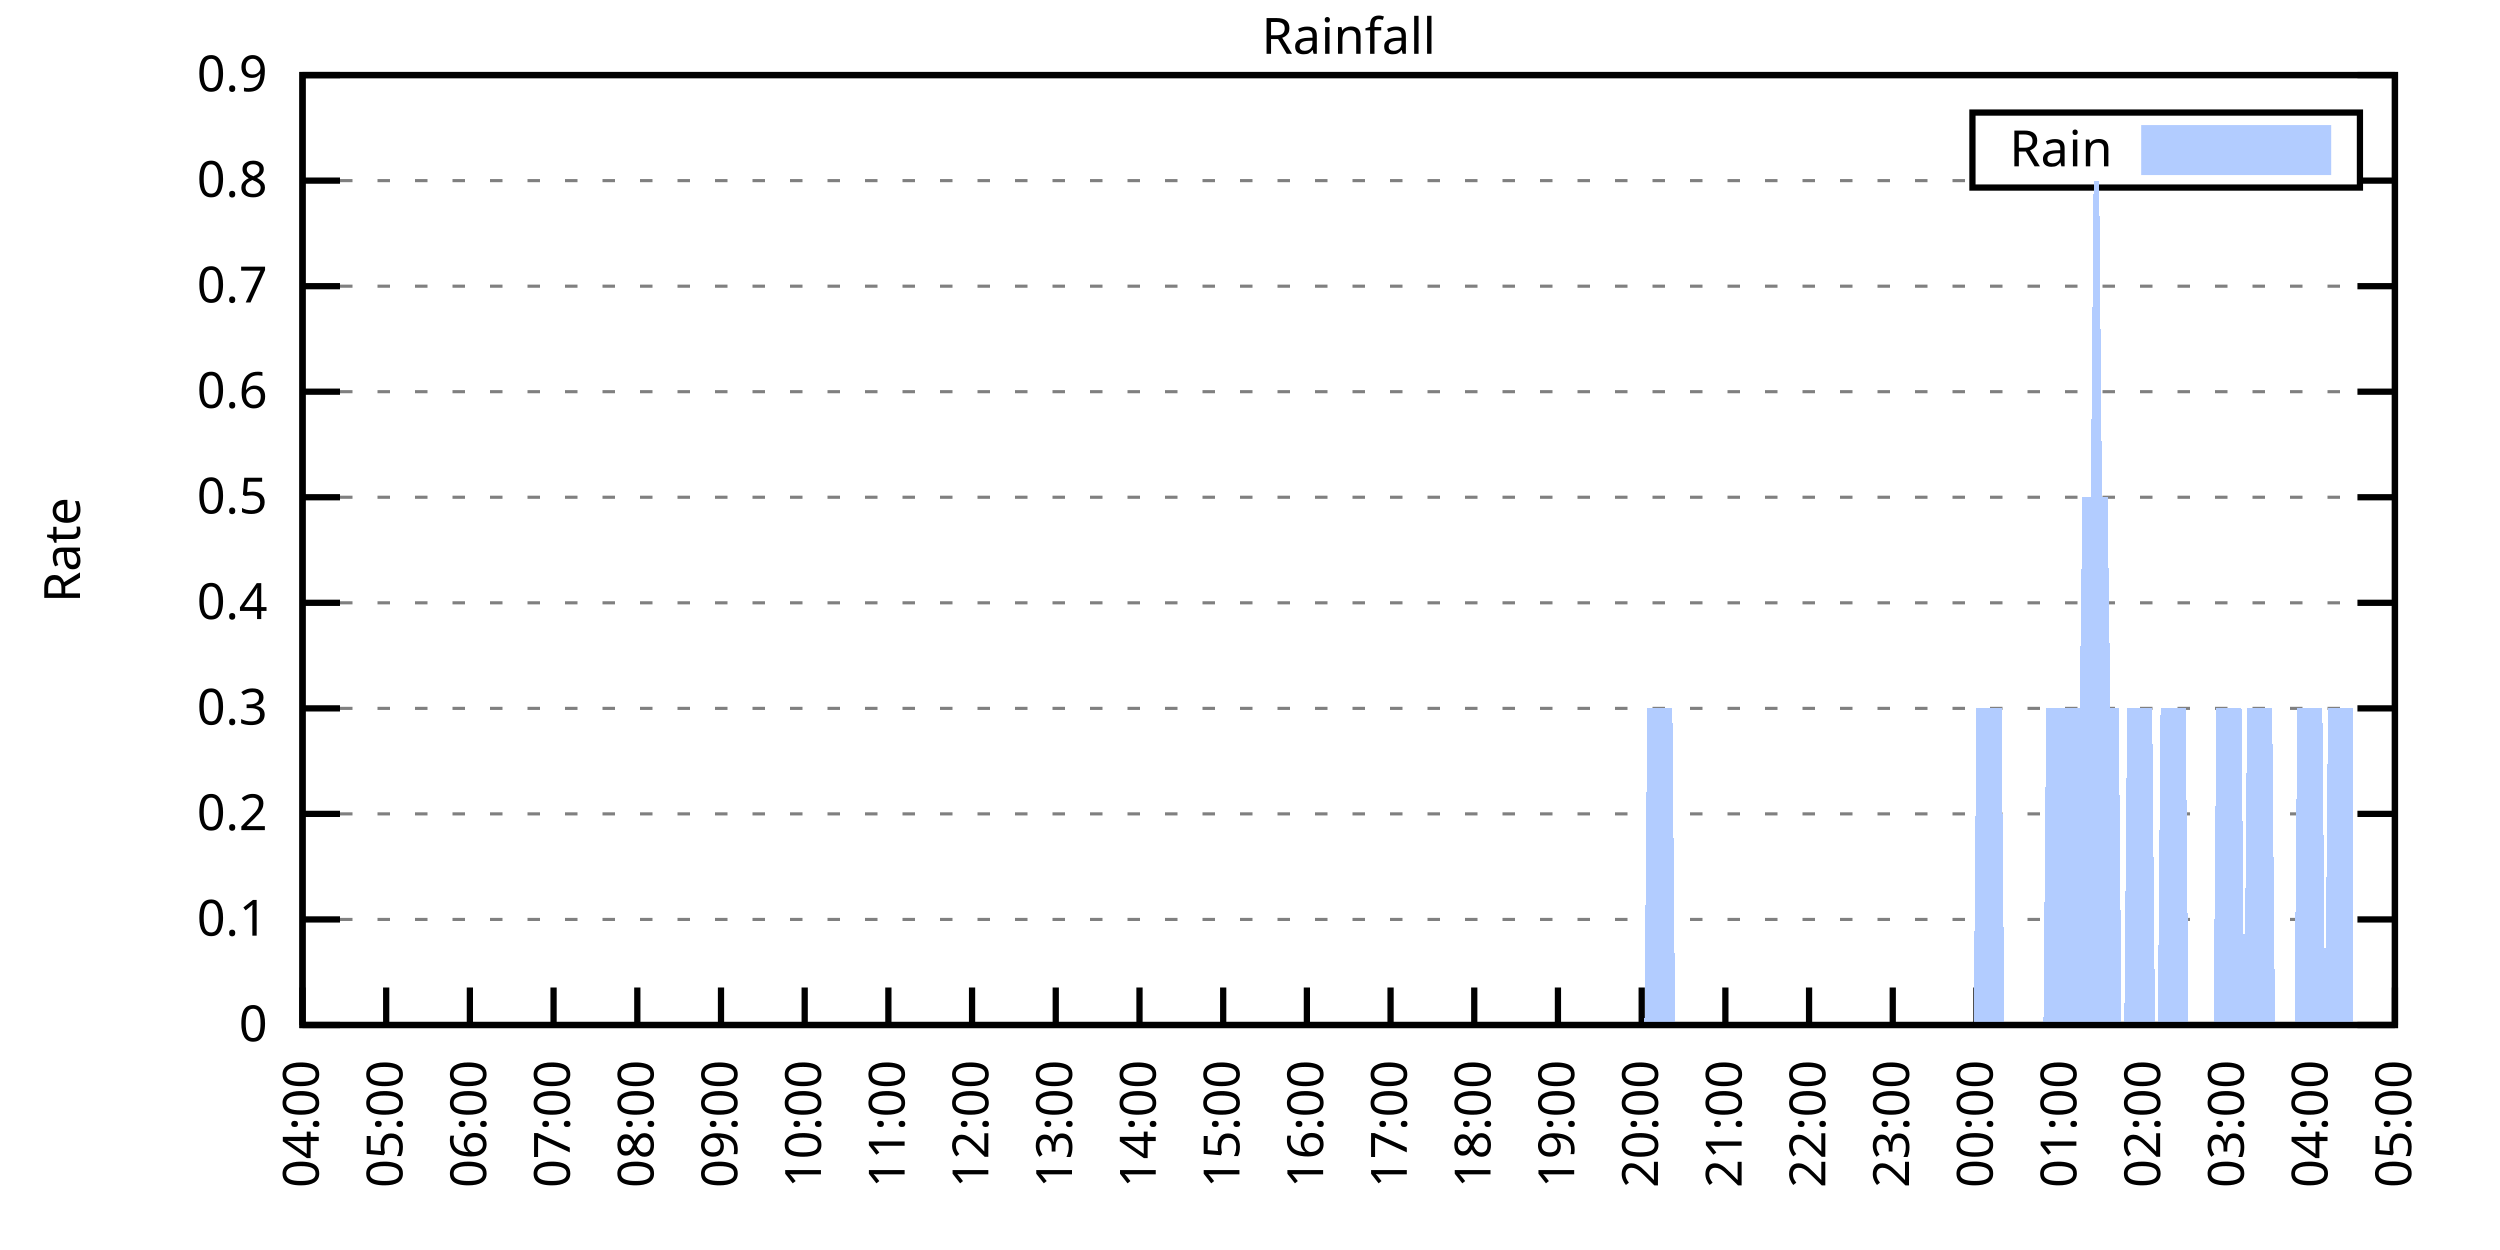
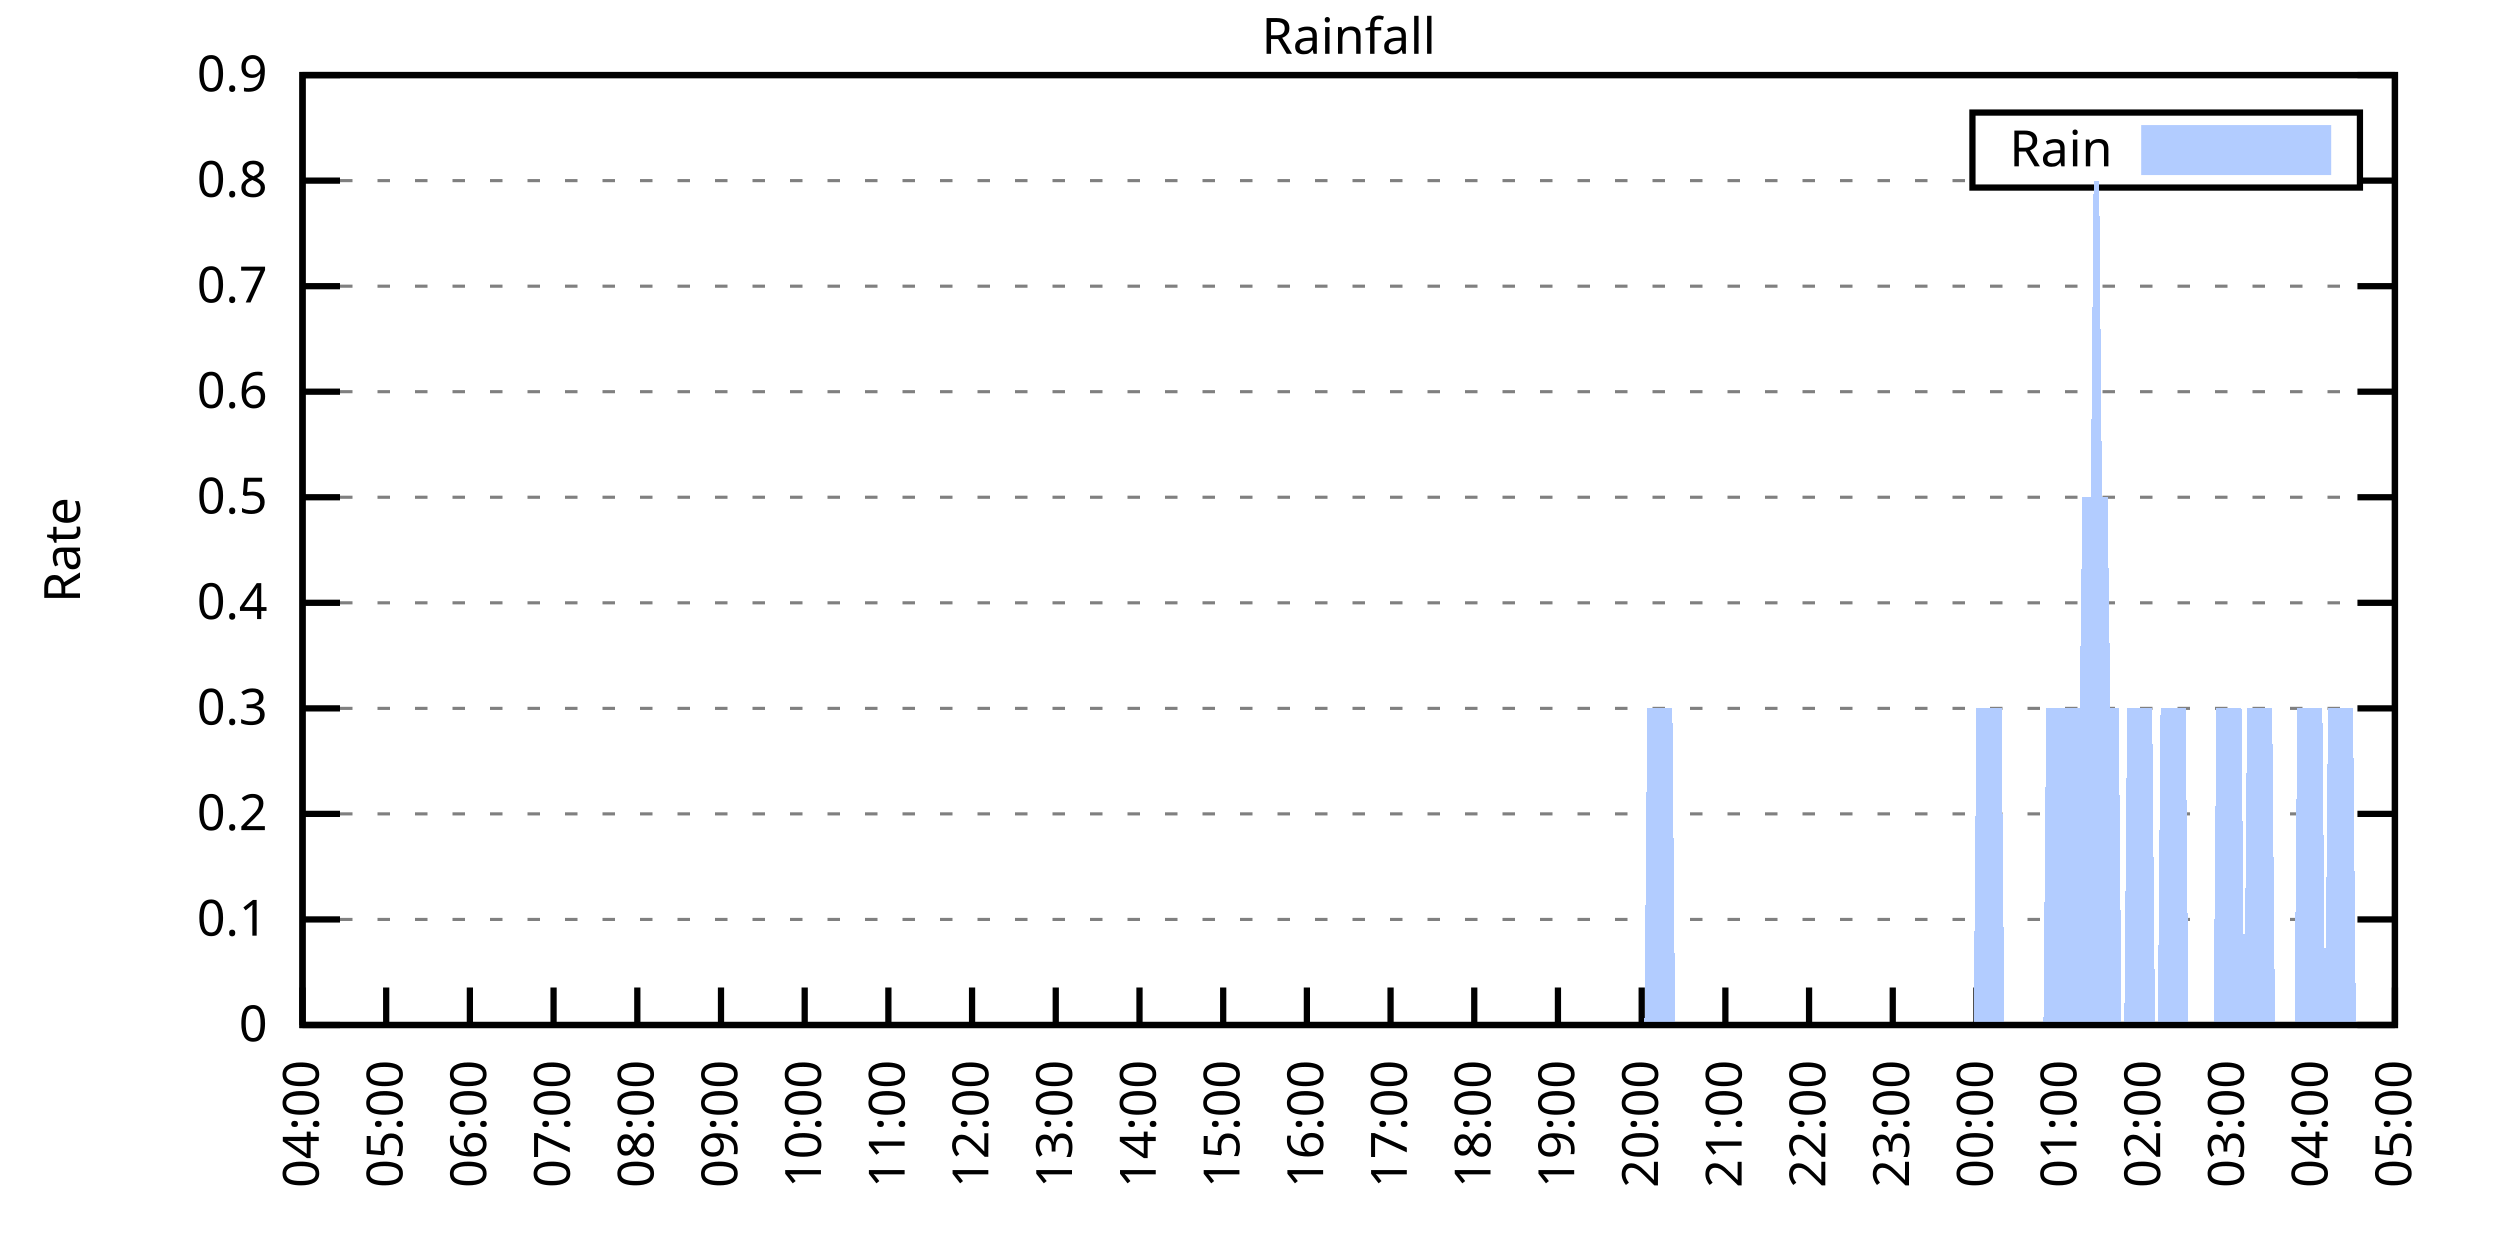
<svg xmlns="http://www.w3.org/2000/svg" xmlns:xlink="http://www.w3.org/1999/xlink" width="400" height="200" viewBox="0 0 400 200">
  <g id="gnuplot_canvas">
    <rect x="0" y="0" width="400" height="200" fill="none" />
    <defs>
      <circle id="gpDot" r="0.5" stroke-width="0.5" stroke="currentColor" />
      <path id="gpPt0" stroke-width="0.333" stroke="currentColor" d="M-1,0 h2 M0,-1 v2" />
      <path id="gpPt1" stroke-width="0.333" stroke="currentColor" d="M-1,-1 L1,1 M1,-1 L-1,1" />
      <path id="gpPt2" stroke-width="0.333" stroke="currentColor" d="M-1,0 L1,0 M0,-1 L0,1 M-1,-1 L1,1 M-1,1 L1,-1" />
      <rect id="gpPt3" stroke-width="0.333" stroke="currentColor" x="-1" y="-1" width="2" height="2" />
      <rect id="gpPt4" stroke-width="0.333" stroke="currentColor" fill="currentColor" x="-1" y="-1" width="2" height="2" />
      <circle id="gpPt5" stroke-width="0.333" stroke="currentColor" cx="0" cy="0" r="1" />
      <use xlink:href="#gpPt5" id="gpPt6" fill="currentColor" stroke="none" />
      <path id="gpPt7" stroke-width="0.333" stroke="currentColor" d="M0,-1.33 L-1.33,0.67 L1.33,0.67 z" />
      <use xlink:href="#gpPt7" id="gpPt8" fill="currentColor" stroke="none" />
      <use xlink:href="#gpPt7" id="gpPt9" stroke="currentColor" transform="rotate(180)" />
      <use xlink:href="#gpPt9" id="gpPt10" fill="currentColor" stroke="none" />
      <use xlink:href="#gpPt3" id="gpPt11" stroke="currentColor" transform="rotate(45)" />
      <use xlink:href="#gpPt11" id="gpPt12" fill="currentColor" stroke="none" />
      <path id="gpPt13" stroke-width="0.333" stroke="currentColor" d="M0,1.330 L1.265,0.411 L0.782,-1.067 L-0.782,-1.076 L-1.265,0.411 z" />
      <use xlink:href="#gpPt13" id="gpPt14" fill="currentColor" stroke="none" />
      <filter id="textbox" filterUnits="objectBoundingBox" x="0" y="0" height="1" width="1">
        <feFlood flood-color="white" flood-opacity="1" result="bgnd" />
        <feComposite in="SourceGraphic" in2="bgnd" operator="atop" />
      </filter>
      <filter id="greybox" filterUnits="objectBoundingBox" x="0" y="0" height="1" width="1">
        <feFlood flood-color="lightgrey" flood-opacity="1" result="grey" />
        <feComposite in="SourceGraphic" in2="grey" operator="atop" />
      </filter>
    </defs>
    <g fill="none" color="white" stroke="currentColor" stroke-width="1.00" stroke-linecap="butt" stroke-linejoin="miter">
</g>
    <g fill="none" color="black" stroke="currentColor" stroke-width="1.00" stroke-linecap="butt" stroke-linejoin="miter">
      <g stroke="none" shape-rendering="crispEdges">
        <polygon fill="rgb(255, 255, 255)" points="48.40,164.00 383.18,164.00 383.18,12.02 48.40,12.02 " />
      </g>
    </g>
    <g fill="none" color="black" stroke="currentColor" stroke-width="1.00" stroke-linecap="butt" stroke-linejoin="miter">
</g>
    <g fill="none" color="black" stroke="black" stroke-width="0.50" stroke-linecap="butt" stroke-linejoin="miter">
</g>
    <g fill="none" color="gray" stroke="currentColor" stroke-width="0.50" stroke-linecap="butt" stroke-linejoin="miter">
      <path stroke="gray" stroke-dasharray="2,4" class="gridline" d="M48.40,164.00 L383.19,164.00  " />
    </g>
    <g fill="none" color="gray" stroke="gray" stroke-width="1.00" stroke-linecap="butt" stroke-linejoin="miter">
</g>
    <g fill="none" color="black" stroke="currentColor" stroke-width="1.00" stroke-linecap="butt" stroke-linejoin="miter">
      <path stroke="black" d="M48.40,164.00 L54.40,164.00 M383.19,164.00 L377.19,164.00  " />
      <g transform="translate(42.80,166.60)" stroke="none" fill="black" font-family="Sans" font-size="8.00" text-anchor="end">
        <text>
          <tspan font-family="Sans"> 0</tspan>
        </text>
      </g>
    </g>
    <g fill="none" color="black" stroke="currentColor" stroke-width="1.00" stroke-linecap="butt" stroke-linejoin="miter">
</g>
    <g fill="none" color="black" stroke="black" stroke-width="0.50" stroke-linecap="butt" stroke-linejoin="miter">
</g>
    <g fill="none" color="gray" stroke="currentColor" stroke-width="0.50" stroke-linecap="butt" stroke-linejoin="miter">
      <path stroke="gray" stroke-dasharray="2,4" class="gridline" d="M48.40,147.11 L383.19,147.11  " />
    </g>
    <g fill="none" color="gray" stroke="gray" stroke-width="1.00" stroke-linecap="butt" stroke-linejoin="miter">
</g>
    <g fill="none" color="black" stroke="currentColor" stroke-width="1.00" stroke-linecap="butt" stroke-linejoin="miter">
      <path stroke="black" d="M48.40,147.11 L54.40,147.11 M383.19,147.11 L377.19,147.11  " />
      <g transform="translate(42.80,149.71)" stroke="none" fill="black" font-family="Sans" font-size="8.00" text-anchor="end">
        <text>
          <tspan font-family="Sans"> 0.1</tspan>
        </text>
      </g>
    </g>
    <g fill="none" color="black" stroke="currentColor" stroke-width="1.00" stroke-linecap="butt" stroke-linejoin="miter">
</g>
    <g fill="none" color="black" stroke="black" stroke-width="0.50" stroke-linecap="butt" stroke-linejoin="miter">
</g>
    <g fill="none" color="gray" stroke="currentColor" stroke-width="0.50" stroke-linecap="butt" stroke-linejoin="miter">
      <path stroke="gray" stroke-dasharray="2,4" class="gridline" d="M48.40,130.22 L383.19,130.22  " />
    </g>
    <g fill="none" color="gray" stroke="gray" stroke-width="1.00" stroke-linecap="butt" stroke-linejoin="miter">
</g>
    <g fill="none" color="black" stroke="currentColor" stroke-width="1.00" stroke-linecap="butt" stroke-linejoin="miter">
      <path stroke="black" d="M48.40,130.22 L54.40,130.22 M383.19,130.22 L377.19,130.22  " />
      <g transform="translate(42.80,132.82)" stroke="none" fill="black" font-family="Sans" font-size="8.00" text-anchor="end">
        <text>
          <tspan font-family="Sans"> 0.2</tspan>
        </text>
      </g>
    </g>
    <g fill="none" color="black" stroke="currentColor" stroke-width="1.00" stroke-linecap="butt" stroke-linejoin="miter">
</g>
    <g fill="none" color="black" stroke="black" stroke-width="0.50" stroke-linecap="butt" stroke-linejoin="miter">
</g>
    <g fill="none" color="gray" stroke="currentColor" stroke-width="0.50" stroke-linecap="butt" stroke-linejoin="miter">
      <path stroke="gray" stroke-dasharray="2,4" class="gridline" d="M48.40,113.34 L383.19,113.34  " />
    </g>
    <g fill="none" color="gray" stroke="gray" stroke-width="1.00" stroke-linecap="butt" stroke-linejoin="miter">
</g>
    <g fill="none" color="black" stroke="currentColor" stroke-width="1.00" stroke-linecap="butt" stroke-linejoin="miter">
      <path stroke="black" d="M48.40,113.34 L54.40,113.34 M383.19,113.34 L377.19,113.34  " />
      <g transform="translate(42.80,115.94)" stroke="none" fill="black" font-family="Sans" font-size="8.00" text-anchor="end">
        <text>
          <tspan font-family="Sans"> 0.3</tspan>
        </text>
      </g>
    </g>
    <g fill="none" color="black" stroke="currentColor" stroke-width="1.00" stroke-linecap="butt" stroke-linejoin="miter">
</g>
    <g fill="none" color="black" stroke="black" stroke-width="0.50" stroke-linecap="butt" stroke-linejoin="miter">
</g>
    <g fill="none" color="gray" stroke="currentColor" stroke-width="0.50" stroke-linecap="butt" stroke-linejoin="miter">
      <path stroke="gray" stroke-dasharray="2,4" class="gridline" d="M48.40,96.45 L383.19,96.45  " />
    </g>
    <g fill="none" color="gray" stroke="gray" stroke-width="1.00" stroke-linecap="butt" stroke-linejoin="miter">
</g>
    <g fill="none" color="black" stroke="currentColor" stroke-width="1.00" stroke-linecap="butt" stroke-linejoin="miter">
      <path stroke="black" d="M48.40,96.45 L54.40,96.45 M383.19,96.45 L377.19,96.45  " />
      <g transform="translate(42.80,99.05)" stroke="none" fill="black" font-family="Sans" font-size="8.00" text-anchor="end">
        <text>
          <tspan font-family="Sans"> 0.4</tspan>
        </text>
      </g>
    </g>
    <g fill="none" color="black" stroke="currentColor" stroke-width="1.00" stroke-linecap="butt" stroke-linejoin="miter">
</g>
    <g fill="none" color="black" stroke="black" stroke-width="0.50" stroke-linecap="butt" stroke-linejoin="miter">
</g>
    <g fill="none" color="gray" stroke="currentColor" stroke-width="0.50" stroke-linecap="butt" stroke-linejoin="miter">
      <path stroke="gray" stroke-dasharray="2,4" class="gridline" d="M48.40,79.56 L383.19,79.56  " />
    </g>
    <g fill="none" color="gray" stroke="gray" stroke-width="1.00" stroke-linecap="butt" stroke-linejoin="miter">
</g>
    <g fill="none" color="black" stroke="currentColor" stroke-width="1.00" stroke-linecap="butt" stroke-linejoin="miter">
      <path stroke="black" d="M48.40,79.56 L54.40,79.56 M383.19,79.56 L377.19,79.56  " />
      <g transform="translate(42.80,82.16)" stroke="none" fill="black" font-family="Sans" font-size="8.00" text-anchor="end">
        <text>
          <tspan font-family="Sans"> 0.5</tspan>
        </text>
      </g>
    </g>
    <g fill="none" color="black" stroke="currentColor" stroke-width="1.00" stroke-linecap="butt" stroke-linejoin="miter">
</g>
    <g fill="none" color="black" stroke="black" stroke-width="0.50" stroke-linecap="butt" stroke-linejoin="miter">
</g>
    <g fill="none" color="gray" stroke="currentColor" stroke-width="0.50" stroke-linecap="butt" stroke-linejoin="miter">
      <path stroke="gray" stroke-dasharray="2,4" class="gridline" d="M48.40,62.67 L383.19,62.67  " />
    </g>
    <g fill="none" color="gray" stroke="gray" stroke-width="1.00" stroke-linecap="butt" stroke-linejoin="miter">
</g>
    <g fill="none" color="black" stroke="currentColor" stroke-width="1.00" stroke-linecap="butt" stroke-linejoin="miter">
      <path stroke="black" d="M48.40,62.67 L54.40,62.67 M383.19,62.67 L377.19,62.67  " />
      <g transform="translate(42.80,65.27)" stroke="none" fill="black" font-family="Sans" font-size="8.00" text-anchor="end">
        <text>
          <tspan font-family="Sans"> 0.6</tspan>
        </text>
      </g>
    </g>
    <g fill="none" color="black" stroke="currentColor" stroke-width="1.00" stroke-linecap="butt" stroke-linejoin="miter">
</g>
    <g fill="none" color="black" stroke="black" stroke-width="0.50" stroke-linecap="butt" stroke-linejoin="miter">
</g>
    <g fill="none" color="gray" stroke="currentColor" stroke-width="0.50" stroke-linecap="butt" stroke-linejoin="miter">
      <path stroke="gray" stroke-dasharray="2,4" class="gridline" d="M48.40,45.79 L383.19,45.79  " />
    </g>
    <g fill="none" color="gray" stroke="gray" stroke-width="1.00" stroke-linecap="butt" stroke-linejoin="miter">
</g>
    <g fill="none" color="black" stroke="currentColor" stroke-width="1.00" stroke-linecap="butt" stroke-linejoin="miter">
      <path stroke="black" d="M48.40,45.79 L54.40,45.79 M383.19,45.79 L377.19,45.79  " />
      <g transform="translate(42.80,48.39)" stroke="none" fill="black" font-family="Sans" font-size="8.00" text-anchor="end">
        <text>
          <tspan font-family="Sans"> 0.7</tspan>
        </text>
      </g>
    </g>
    <g fill="none" color="black" stroke="currentColor" stroke-width="1.00" stroke-linecap="butt" stroke-linejoin="miter">
</g>
    <g fill="none" color="black" stroke="black" stroke-width="0.50" stroke-linecap="butt" stroke-linejoin="miter">
</g>
    <g fill="none" color="gray" stroke="currentColor" stroke-width="0.50" stroke-linecap="butt" stroke-linejoin="miter">
      <path stroke="gray" stroke-dasharray="2,4" class="gridline" d="M48.40,28.90 L315.59,28.90 M377.59,28.90 L383.19,28.90  " />
    </g>
    <g fill="none" color="gray" stroke="gray" stroke-width="1.00" stroke-linecap="butt" stroke-linejoin="miter">
</g>
    <g fill="none" color="black" stroke="currentColor" stroke-width="1.00" stroke-linecap="butt" stroke-linejoin="miter">
      <path stroke="black" d="M48.40,28.90 L54.40,28.90 M383.19,28.90 L377.19,28.90  " />
      <g transform="translate(42.80,31.50)" stroke="none" fill="black" font-family="Sans" font-size="8.00" text-anchor="end">
        <text>
          <tspan font-family="Sans"> 0.8</tspan>
        </text>
      </g>
    </g>
    <g fill="none" color="black" stroke="currentColor" stroke-width="1.00" stroke-linecap="butt" stroke-linejoin="miter">
</g>
    <g fill="none" color="black" stroke="black" stroke-width="0.50" stroke-linecap="butt" stroke-linejoin="miter">
</g>
    <g fill="none" color="gray" stroke="currentColor" stroke-width="0.50" stroke-linecap="butt" stroke-linejoin="miter">
      <path stroke="gray" stroke-dasharray="2,4" class="gridline" d="M48.40,12.01 L383.19,12.01  " />
    </g>
    <g fill="none" color="gray" stroke="gray" stroke-width="1.00" stroke-linecap="butt" stroke-linejoin="miter">
</g>
    <g fill="none" color="black" stroke="currentColor" stroke-width="1.00" stroke-linecap="butt" stroke-linejoin="miter">
      <path stroke="black" d="M48.40,12.01 L54.40,12.01 M383.19,12.01 L377.19,12.01  " />
      <g transform="translate(42.80,14.61)" stroke="none" fill="black" font-family="Sans" font-size="8.00" text-anchor="end">
        <text>
          <tspan font-family="Sans"> 0.9</tspan>
        </text>
      </g>
    </g>
    <g fill="none" color="black" stroke="currentColor" stroke-width="1.00" stroke-linecap="butt" stroke-linejoin="miter">
      <path stroke="black" d="M48.40,164.00 L48.40,158.00  " />
      <g transform="translate(51.00,169.60) rotate(270.00)" stroke="none" fill="black" font-family="Sans" font-size="8.00" text-anchor="end">
        <text>
          <tspan font-family="Sans">04:00</tspan>
        </text>
      </g>
    </g>
    <g fill="none" color="black" stroke="currentColor" stroke-width="1.00" stroke-linecap="butt" stroke-linejoin="miter">
      <path stroke="black" d="M61.79,164.00 L61.79,158.00  " />
      <g transform="translate(64.39,169.60) rotate(270.00)" stroke="none" fill="black" font-family="Sans" font-size="8.00" text-anchor="end">
        <text>
          <tspan font-family="Sans">05:00</tspan>
        </text>
      </g>
    </g>
    <g fill="none" color="black" stroke="currentColor" stroke-width="1.00" stroke-linecap="butt" stroke-linejoin="miter">
      <path stroke="black" d="M75.18,164.00 L75.18,158.00  " />
      <g transform="translate(77.78,169.60) rotate(270.00)" stroke="none" fill="black" font-family="Sans" font-size="8.00" text-anchor="end">
        <text>
          <tspan font-family="Sans">06:00</tspan>
        </text>
      </g>
    </g>
    <g fill="none" color="black" stroke="currentColor" stroke-width="1.00" stroke-linecap="butt" stroke-linejoin="miter">
      <path stroke="black" d="M88.57,164.00 L88.57,158.00  " />
      <g transform="translate(91.17,169.60) rotate(270.00)" stroke="none" fill="black" font-family="Sans" font-size="8.00" text-anchor="end">
        <text>
          <tspan font-family="Sans">07:00</tspan>
        </text>
      </g>
    </g>
    <g fill="none" color="black" stroke="currentColor" stroke-width="1.00" stroke-linecap="butt" stroke-linejoin="miter">
      <path stroke="black" d="M101.97,164.00 L101.97,158.00  " />
      <g transform="translate(104.57,169.60) rotate(270.00)" stroke="none" fill="black" font-family="Sans" font-size="8.00" text-anchor="end">
        <text>
          <tspan font-family="Sans">08:00</tspan>
        </text>
      </g>
    </g>
    <g fill="none" color="black" stroke="currentColor" stroke-width="1.00" stroke-linecap="butt" stroke-linejoin="miter">
      <path stroke="black" d="M115.36,164.00 L115.36,158.00  " />
      <g transform="translate(117.96,169.60) rotate(270.00)" stroke="none" fill="black" font-family="Sans" font-size="8.00" text-anchor="end">
        <text>
          <tspan font-family="Sans">09:00</tspan>
        </text>
      </g>
    </g>
    <g fill="none" color="black" stroke="currentColor" stroke-width="1.00" stroke-linecap="butt" stroke-linejoin="miter">
      <path stroke="black" d="M128.75,164.00 L128.75,158.00  " />
      <g transform="translate(131.35,169.60) rotate(270.00)" stroke="none" fill="black" font-family="Sans" font-size="8.00" text-anchor="end">
        <text>
          <tspan font-family="Sans">10:00</tspan>
        </text>
      </g>
    </g>
    <g fill="none" color="black" stroke="currentColor" stroke-width="1.00" stroke-linecap="butt" stroke-linejoin="miter">
      <path stroke="black" d="M142.14,164.00 L142.14,158.00  " />
      <g transform="translate(144.74,169.60) rotate(270.00)" stroke="none" fill="black" font-family="Sans" font-size="8.00" text-anchor="end">
        <text>
          <tspan font-family="Sans">11:00</tspan>
        </text>
      </g>
    </g>
    <g fill="none" color="black" stroke="currentColor" stroke-width="1.00" stroke-linecap="butt" stroke-linejoin="miter">
      <path stroke="black" d="M155.53,164.00 L155.53,158.00  " />
      <g transform="translate(158.13,169.60) rotate(270.00)" stroke="none" fill="black" font-family="Sans" font-size="8.00" text-anchor="end">
        <text>
          <tspan font-family="Sans">12:00</tspan>
        </text>
      </g>
    </g>
    <g fill="none" color="black" stroke="currentColor" stroke-width="1.00" stroke-linecap="butt" stroke-linejoin="miter">
      <path stroke="black" d="M168.92,164.00 L168.92,158.00  " />
      <g transform="translate(171.52,169.60) rotate(270.00)" stroke="none" fill="black" font-family="Sans" font-size="8.00" text-anchor="end">
        <text>
          <tspan font-family="Sans">13:00</tspan>
        </text>
      </g>
    </g>
    <g fill="none" color="black" stroke="currentColor" stroke-width="1.00" stroke-linecap="butt" stroke-linejoin="miter">
      <path stroke="black" d="M182.32,164.00 L182.32,158.00  " />
      <g transform="translate(184.92,169.60) rotate(270.00)" stroke="none" fill="black" font-family="Sans" font-size="8.00" text-anchor="end">
        <text>
          <tspan font-family="Sans">14:00</tspan>
        </text>
      </g>
    </g>
    <g fill="none" color="black" stroke="currentColor" stroke-width="1.00" stroke-linecap="butt" stroke-linejoin="miter">
      <path stroke="black" d="M195.71,164.00 L195.71,158.00  " />
      <g transform="translate(198.31,169.60) rotate(270.00)" stroke="none" fill="black" font-family="Sans" font-size="8.00" text-anchor="end">
        <text>
          <tspan font-family="Sans">15:00</tspan>
        </text>
      </g>
    </g>
    <g fill="none" color="black" stroke="currentColor" stroke-width="1.00" stroke-linecap="butt" stroke-linejoin="miter">
      <path stroke="black" d="M209.10,164.00 L209.10,158.00  " />
      <g transform="translate(211.70,169.60) rotate(270.00)" stroke="none" fill="black" font-family="Sans" font-size="8.00" text-anchor="end">
        <text>
          <tspan font-family="Sans">16:00</tspan>
        </text>
      </g>
    </g>
    <g fill="none" color="black" stroke="currentColor" stroke-width="1.00" stroke-linecap="butt" stroke-linejoin="miter">
      <path stroke="black" d="M222.49,164.00 L222.49,158.00  " />
      <g transform="translate(225.09,169.60) rotate(270.00)" stroke="none" fill="black" font-family="Sans" font-size="8.00" text-anchor="end">
        <text>
          <tspan font-family="Sans">17:00</tspan>
        </text>
      </g>
    </g>
    <g fill="none" color="black" stroke="currentColor" stroke-width="1.00" stroke-linecap="butt" stroke-linejoin="miter">
      <path stroke="black" d="M235.88,164.00 L235.88,158.00  " />
      <g transform="translate(238.48,169.60) rotate(270.00)" stroke="none" fill="black" font-family="Sans" font-size="8.00" text-anchor="end">
        <text>
          <tspan font-family="Sans">18:00</tspan>
        </text>
      </g>
    </g>
    <g fill="none" color="black" stroke="currentColor" stroke-width="1.00" stroke-linecap="butt" stroke-linejoin="miter">
      <path stroke="black" d="M249.27,164.00 L249.27,158.00  " />
      <g transform="translate(251.87,169.60) rotate(270.00)" stroke="none" fill="black" font-family="Sans" font-size="8.00" text-anchor="end">
        <text>
          <tspan font-family="Sans">19:00</tspan>
        </text>
      </g>
    </g>
    <g fill="none" color="black" stroke="currentColor" stroke-width="1.00" stroke-linecap="butt" stroke-linejoin="miter">
      <path stroke="black" d="M262.67,164.00 L262.67,158.00  " />
      <g transform="translate(265.27,169.60) rotate(270.00)" stroke="none" fill="black" font-family="Sans" font-size="8.00" text-anchor="end">
        <text>
          <tspan font-family="Sans">20:00</tspan>
        </text>
      </g>
    </g>
    <g fill="none" color="black" stroke="currentColor" stroke-width="1.00" stroke-linecap="butt" stroke-linejoin="miter">
      <path stroke="black" d="M276.06,164.00 L276.06,158.00  " />
      <g transform="translate(278.66,169.60) rotate(270.00)" stroke="none" fill="black" font-family="Sans" font-size="8.00" text-anchor="end">
        <text>
          <tspan font-family="Sans">21:00</tspan>
        </text>
      </g>
    </g>
    <g fill="none" color="black" stroke="currentColor" stroke-width="1.00" stroke-linecap="butt" stroke-linejoin="miter">
      <path stroke="black" d="M289.45,164.00 L289.45,158.00  " />
      <g transform="translate(292.05,169.60) rotate(270.00)" stroke="none" fill="black" font-family="Sans" font-size="8.00" text-anchor="end">
        <text>
          <tspan font-family="Sans">22:00</tspan>
        </text>
      </g>
    </g>
    <g fill="none" color="black" stroke="currentColor" stroke-width="1.00" stroke-linecap="butt" stroke-linejoin="miter">
      <path stroke="black" d="M302.84,164.00 L302.84,158.00  " />
      <g transform="translate(305.44,169.60) rotate(270.00)" stroke="none" fill="black" font-family="Sans" font-size="8.00" text-anchor="end">
        <text>
          <tspan font-family="Sans">23:00</tspan>
        </text>
      </g>
    </g>
    <g fill="none" color="black" stroke="currentColor" stroke-width="1.00" stroke-linecap="butt" stroke-linejoin="miter">
      <path stroke="black" d="M316.23,164.00 L316.23,158.00  " />
      <g transform="translate(318.83,169.60) rotate(270.00)" stroke="none" fill="black" font-family="Sans" font-size="8.00" text-anchor="end">
        <text>
          <tspan font-family="Sans">00:00</tspan>
        </text>
      </g>
    </g>
    <g fill="none" color="black" stroke="currentColor" stroke-width="1.00" stroke-linecap="butt" stroke-linejoin="miter">
      <path stroke="black" d="M329.62,164.00 L329.62,158.00  " />
      <g transform="translate(332.22,169.60) rotate(270.00)" stroke="none" fill="black" font-family="Sans" font-size="8.00" text-anchor="end">
        <text>
          <tspan font-family="Sans">01:00</tspan>
        </text>
      </g>
    </g>
    <g fill="none" color="black" stroke="currentColor" stroke-width="1.00" stroke-linecap="butt" stroke-linejoin="miter">
      <path stroke="black" d="M343.02,164.00 L343.02,158.00  " />
      <g transform="translate(345.62,169.60) rotate(270.00)" stroke="none" fill="black" font-family="Sans" font-size="8.00" text-anchor="end">
        <text>
          <tspan font-family="Sans">02:00</tspan>
        </text>
      </g>
    </g>
    <g fill="none" color="black" stroke="currentColor" stroke-width="1.00" stroke-linecap="butt" stroke-linejoin="miter">
      <path stroke="black" d="M356.41,164.00 L356.41,158.00  " />
      <g transform="translate(359.01,169.60) rotate(270.00)" stroke="none" fill="black" font-family="Sans" font-size="8.00" text-anchor="end">
        <text>
          <tspan font-family="Sans">03:00</tspan>
        </text>
      </g>
    </g>
    <g fill="none" color="black" stroke="currentColor" stroke-width="1.00" stroke-linecap="butt" stroke-linejoin="miter">
      <path stroke="black" d="M369.80,164.00 L369.80,158.00  " />
      <g transform="translate(372.40,169.60) rotate(270.00)" stroke="none" fill="black" font-family="Sans" font-size="8.00" text-anchor="end">
        <text>
          <tspan font-family="Sans">04:00</tspan>
        </text>
      </g>
    </g>
    <g fill="none" color="black" stroke="currentColor" stroke-width="1.00" stroke-linecap="butt" stroke-linejoin="miter">
      <path stroke="black" d="M383.19,164.00 L383.19,158.00  " />
      <g transform="translate(385.79,169.60) rotate(270.00)" stroke="none" fill="black" font-family="Sans" font-size="8.00" text-anchor="end">
        <text>
          <tspan font-family="Sans">05:00</tspan>
        </text>
      </g>
    </g>
    <g fill="none" color="black" stroke="currentColor" stroke-width="1.00" stroke-linecap="butt" stroke-linejoin="miter">
</g>
    <g fill="none" color="black" stroke="currentColor" stroke-width="1.00" stroke-linecap="butt" stroke-linejoin="miter">
      <path stroke="black" d="M48.40,12.01 L48.40,164.00 L383.19,164.00 L383.19,12.01 L48.40,12.01 Z  " />
    </g>
    <g fill="none" color="black" stroke="currentColor" stroke-width="1.00" stroke-linecap="butt" stroke-linejoin="miter">
</g>
    <g fill="none" color="black" stroke="currentColor" stroke-width="1.00" stroke-linecap="butt" stroke-linejoin="miter">
      <path stroke="black" d="M315.59,30.01 L315.59,18.01 L377.59,18.01 L377.59,30.01 L315.59,30.01 Z  " />
    </g>
    <g id="Rainfall_plot_1">
      <g fill="none" color="white" stroke="black" stroke-width="2.00" stroke-linecap="butt" stroke-linejoin="miter">
</g>
      <g fill="none" color="black" stroke="currentColor" stroke-width="2.00" stroke-linecap="butt" stroke-linejoin="miter">
        <g transform="translate(337.99,26.61)" stroke="none" fill="black" font-family="Sans" font-size="8.00" text-anchor="end">
          <text>
            <tspan font-family="Sans">Rain</tspan>
          </text>
        </g>
      </g>
      <g fill="none" color="black" stroke="currentColor" stroke-width="2.00" stroke-linecap="butt" stroke-linejoin="miter">
        <g stroke="none" shape-rendering="crispEdges">
          <polygon fill="rgb(178, 204, 255)" points="343.59,27.01 371.99,27.01 371.99,21.01 343.59,21.01 " />
        </g>
        <path stroke="rgb(178, 204, 255)" d="M343.59,27.01 L371.99,27.01 L371.99,21.01 L343.59,21.01 L343.59,27.01 Z  " />
      </g>
      <g fill="none" color="black" stroke="currentColor" stroke-width="2.00" stroke-linecap="butt" stroke-linejoin="miter">
        <g stroke="none" shape-rendering="crispEdges">
-           <polygon fill="rgb(178, 204, 255)" points="55.54,164.00 55.99,164.00 56.43,164.00 56.88,164.00 57.33,164.00 57.77,164.00 58.22,164.00 58.67,164.00 59.11,164.00 59.56,164.00 60.01,164.00 60.45,164.00 60.90,164.00 61.35,164.00 61.79,164.00 62.24,164.00 62.68,164.00 63.13,164.00 63.58,164.00 64.02,164.00 64.47,164.00 64.92,164.00 65.36,164.00 65.81,164.00 66.26,164.00 66.70,164.00 67.15,164.00 67.59,164.00 68.04,164.00 68.49,164.00 68.93,164.00 69.38,164.00 69.83,164.00 70.27,164.00 70.72,164.00 71.17,164.00 71.61,164.00 72.06,164.00 72.50,164.00 72.95,164.00 73.40,164.00 73.84,164.00 74.29,164.00 74.74,164.00 75.18,164.00 75.63,164.00 76.08,164.00 76.52,164.00 76.97,164.00 77.42,164.00 77.86,164.00 78.31,164.00 78.75,164.00 79.20,164.00 79.65,164.00 80.09,164.00 80.54,164.00 80.99,164.00 81.43,164.00 81.88,164.00 82.33,164.00 82.77,164.00 83.22,164.00 83.66,164.00 84.11,164.00 84.56,164.00 85.00,164.00 85.45,164.00 85.90,164.00 86.34,164.00 86.79,164.00 87.24,164.00 87.68,164.00 88.13,164.00 88.57,164.00 89.02,164.00 89.47,164.00 89.91,164.00 90.36,164.00 90.81,164.00 91.25,164.00 91.70,164.00 92.15,164.00 92.59,164.00 93.04,164.00 93.49,164.00 93.93,164.00 94.38,164.00 94.82,164.00 95.27,164.00 95.72,164.00 96.16,164.00 96.61,164.00 97.06,164.00 97.50,164.00 97.95,164.00 98.40,164.00 98.84,164.00 99.29,164.00 99.73,164.00 100.18,164.00 100.63,164.00 101.07,164.00 101.52,164.00 101.97,164.00 102.41,164.00 102.86,164.00 103.31,164.00 103.75,164.00 104.20,164.00 104.64,164.00 105.09,164.00 105.54,164.00 105.98,164.00 106.43,164.00 106.88,164.00 107.32,164.00 107.77,164.00 108.22,164.00 108.66,164.00 109.11,164.00 109.55,164.00 110.00,164.00 110.45,164.00 110.89,164.00 111.34,164.00 111.79,164.00 112.23,164.00 112.68,164.00 113.13,164.00 113.57,164.00 114.02,164.00 114.47,164.00 114.91,164.00 115.36,164.00 115.80,164.00 116.25,164.00 116.70,164.00 117.14,164.00 117.59,164.00 118.04,164.00 118.48,164.00 118.93,164.00 119.38,164.00 119.82,164.00 120.27,164.00 120.71,164.00 121.16,164.00 121.61,164.00 122.05,164.00 122.50,164.00 122.95,164.00 123.39,164.00 123.84,164.00 124.29,164.00 124.73,164.00 125.18,164.00 125.62,164.00 126.07,164.00 126.52,164.00 126.96,164.00 127.41,164.00 127.86,164.00 128.30,164.00 128.75,164.00 129.20,164.00 129.64,164.00 130.09,164.00 130.54,164.00 130.98,164.00 131.43,164.00 131.87,164.00 132.32,164.00 132.77,164.00 133.21,164.00 133.66,164.00 134.11,164.00 134.55,164.00 135.00,164.00 135.45,164.00 135.89,164.00 136.34,164.00 136.78,164.00 137.23,164.00 137.68,164.00 138.12,164.00 138.57,164.00 139.02,164.00 139.46,164.00 139.91,164.00 140.36,164.00 140.80,164.00 141.25,164.00 141.69,164.00 142.14,164.00 142.59,164.00 143.03,164.00 143.48,164.00 143.93,164.00 144.37,164.00 144.82,164.00 145.27,164.00 145.71,164.00 146.16,164.00 146.61,164.00 147.05,164.00 147.50,164.00 147.94,164.00 148.39,164.00 148.84,164.00 149.28,164.00 149.73,164.00 150.18,164.00 150.62,164.00 151.07,164.00 151.52,164.00 151.96,164.00 152.41,164.00 152.85,164.00 153.30,164.00 153.75,164.00 154.19,164.00 154.64,164.00 155.09,164.00 155.53,164.00 155.98,164.00 156.43,164.00 156.87,164.00 157.32,164.00 157.76,164.00 158.21,164.00 158.66,164.00 159.10,164.00 159.55,164.00 160.00,164.00 160.44,164.00 160.89,164.00 161.34,164.00 161.78,164.00 162.23,164.00 162.67,164.00 163.12,164.00 163.57,164.00 164.01,164.00 164.46,164.00 164.91,164.00 165.35,164.00 165.80,164.00 166.25,164.00 166.69,164.00 167.14,164.00 167.59,164.00 168.03,164.00 168.48,164.00 168.92,164.00 169.37,164.00 169.82,164.00 170.26,164.00 170.71,164.00 171.16,164.00 171.60,164.00 172.05,164.00 172.50,164.00 172.94,164.00 173.39,164.00 173.83,164.00 174.28,164.00 174.73,164.00 175.17,164.00 175.62,164.00 176.07,164.00 176.51,164.00 176.96,164.00 177.41,164.00 177.85,164.00 178.30,164.00 178.74,164.00 179.19,164.00 179.64,164.00 180.08,164.00 180.53,164.00 180.98,164.00 181.42,164.00 181.87,164.00 182.32,164.00 182.76,164.00 183.21,164.00 183.66,164.00 184.10,164.00 184.55,164.00 184.99,164.00 185.44,164.00 185.89,164.00 186.33,164.00 186.78,164.00 187.23,164.00 187.67,164.00 188.12,164.00 188.57,164.00 189.01,164.00 189.46,164.00 189.90,164.00 190.35,164.00 190.80,164.00 191.24,164.00 191.69,164.00 192.14,164.00 192.58,164.00 193.03,164.00 193.48,164.00 193.92,164.00 194.37,164.00 194.81,164.00 195.26,164.00 195.71,164.00 196.15,164.00 196.60,164.00 197.05,164.00 197.49,164.00 197.94,164.00 198.39,164.00 198.83,164.00 199.28,164.00 199.73,164.00 200.17,164.00 200.62,164.00 201.06,164.00 201.51,164.00 201.96,164.00 202.40,164.00 202.85,164.00 203.30,164.00 203.74,164.00 204.19,164.00 204.64,164.00 205.08,164.00 205.53,164.00 205.97,164.00 206.42,164.00 206.87,164.00 207.31,164.00 207.76,164.00 208.21,164.00 208.65,164.00 209.10,164.00 209.55,164.00 209.99,164.00 210.44,164.00 210.88,164.00 211.33,164.00 211.78,164.00 212.22,164.00 212.67,164.00 213.12,164.00 213.56,164.00 214.01,164.00 214.46,164.00 214.90,164.00 215.35,164.00 215.80,164.00 216.24,164.00 216.69,164.00 217.13,164.00 217.58,164.00 218.03,164.00 218.47,164.00 218.92,164.00 219.37,164.00 219.81,164.00 220.26,164.00 220.71,164.00 221.15,164.00 221.60,164.00 222.04,164.00 222.49,164.00 222.94,164.00 223.38,164.00 223.83,164.00 224.28,164.00 224.72,164.00 225.17,164.00 225.62,164.00 226.06,164.00 226.51,164.00 226.95,164.00 227.40,164.00 227.85,164.00 228.29,164.00 228.74,164.00 229.19,164.00 229.63,164.00 230.08,164.00 230.53,164.00 230.97,164.00 231.42,164.00 231.86,164.00 232.31,164.00 232.76,164.00 233.20,164.00 233.65,164.00 234.10,164.00 234.54,164.00 234.99,164.00 235.44,164.00 235.88,164.00 236.33,164.00 236.78,164.00 237.22,164.00 237.67,164.00 238.11,164.00 238.56,164.00 239.01,164.00 239.45,164.00 239.90,164.00 240.35,164.00 240.79,164.00 241.24,164.00 241.69,164.00 242.13,164.00 242.58,164.00 243.02,164.00 243.47,164.00 243.92,164.00 244.36,164.00 244.81,164.00 245.26,164.00 245.70,164.00 246.15,164.00 246.60,164.00 247.04,164.00 247.49,164.00 247.93,164.00 248.38,164.00 248.83,164.00 249.27,164.00 249.72,164.00 250.17,164.00 250.61,164.00 251.06,164.00 251.51,164.00 251.95,164.00 252.40,164.00 252.85,164.00 253.29,164.00 253.74,164.00 254.18,164.00 254.63,164.00 255.08,164.00 255.52,164.00 255.97,164.00 256.42,164.00 256.86,164.00 257.09,164.00 257.31,164.00 257.76,164.00 258.20,164.00 258.65,164.00 259.09,164.00 259.54,164.00 259.99,164.00 260.43,164.00 260.88,164.00 261.33,164.00 261.77,164.00 262.22,164.00 262.67,164.00 263.11,164.00 263.56,113.34 264.00,113.34 264.45,113.34 264.90,113.34 265.34,113.34 265.79,113.34 266.24,113.34 266.68,113.34 267.13,113.34 267.58,113.34 268.02,164.00 268.47,164.00 268.92,164.00 269.36,164.00 269.81,164.00 270.25,164.00 270.70,164.00 271.15,164.00 271.59,164.00 272.04,164.00 272.49,164.00 272.93,164.00 273.38,164.00 273.83,164.00 274.27,164.00 274.72,164.00 275.16,164.00 275.61,164.00 276.06,164.00 276.50,164.00 276.95,164.00 277.40,164.00 277.84,164.00 278.29,164.00 278.74,164.00 279.18,164.00 279.63,164.00 280.07,164.00 280.52,164.00 280.97,164.00 281.41,164.00 281.86,164.00 282.31,164.00 282.75,164.00 283.20,164.00 283.65,164.00 284.09,164.00 284.54,164.00 284.98,164.00 285.43,164.00 285.88,164.00 286.32,164.00 286.77,164.00 287.22,164.00 287.66,164.00 288.11,164.00 288.56,164.00 289.00,164.00 289.45,164.00 289.90,164.00 290.34,164.00 290.79,164.00 291.23,164.00 291.68,164.00 292.13,164.00 292.57,164.00 293.02,164.00 293.47,164.00 293.91,164.00 294.36,164.00 294.81,164.00 295.25,164.00 295.70,164.00 296.14,164.00 296.59,164.00 297.04,164.00 297.48,164.00 297.93,164.00 298.38,164.00 298.82,164.00 299.27,164.00 299.72,164.00 300.16,164.00 300.61,164.00 301.05,164.00 301.50,164.00 301.95,164.00 302.39,164.00 302.84,164.00 303.29,164.00 303.73,164.00 304.18,164.00 304.63,164.00 305.07,164.00 305.52,164.00 305.97,164.00 306.41,164.00 306.86,164.00 307.30,164.00 307.75,164.00 308.20,164.00 308.64,164.00 309.09,164.00 309.54,164.00 309.98,164.00 310.43,164.00 310.88,164.00 311.32,164.00 311.77,164.00 312.21,164.00 312.66,164.00 313.11,164.00 313.55,164.00 314.00,164.00 314.45,164.00 314.89,164.00 315.34,164.00 315.79,164.00 316.23,113.34 316.68,113.34 317.12,113.34 317.57,113.34 318.02,113.34 318.46,113.34 318.91,113.34 319.36,113.34 319.80,113.34 320.25,113.34 320.70,164.00 321.14,164.00 321.59,164.00 322.04,164.00 322.48,164.00 322.93,164.00 323.37,164.00 323.82,164.00 324.27,164.00 324.71,164.00 325.16,164.00 325.61,164.00 326.05,164.00 326.50,164.00 326.95,164.00 327.39,113.34 327.84,113.34 328.28,113.34 328.73,113.34 329.18,113.34 329.62,113.34 330.07,113.34 330.52,113.34 330.96,113.34 331.41,113.34 331.86,113.34 332.30,113.34 332.75,113.34 333.19,79.56 333.64,79.56 334.09,79.56 334.53,79.56 334.98,28.90 335.43,28.90 335.87,28.90 336.32,79.56 336.77,79.56 337.21,79.56 337.66,113.34 338.10,113.34 338.55,113.34 339.00,113.34 339.44,164.00 339.89,164.00 340.34,113.34 340.78,113.34 341.23,113.34 341.68,113.34 342.12,113.34 342.57,113.34 343.02,113.34 343.46,113.34 343.91,113.34 344.35,113.34 344.80,164.00 345.25,164.00 345.69,113.34 346.14,113.34 346.59,113.34 347.03,113.34 347.48,113.34 347.93,113.34 348.37,113.34 348.82,113.34 349.26,113.34 349.71,113.34 350.16,164.00 350.60,164.00 351.05,164.00 351.50,164.00 351.94,164.00 352.39,164.00 352.84,164.00 353.28,164.00 353.73,164.00 354.17,164.00 354.62,113.34 355.07,113.34 355.51,113.34 355.96,113.34 356.41,113.34 356.85,113.34 357.30,113.34 357.75,113.34 358.19,113.34 358.64,113.34 359.09,164.00 359.53,113.34 359.98,113.34 360.42,113.34 360.87,113.34 361.32,113.34 361.76,113.34 362.21,113.34 362.66,113.34 363.10,113.34 363.55,113.34 364.00,164.00 364.44,164.00 364.89,164.00 365.33,164.00 365.78,164.00 366.23,164.00 366.67,164.00 367.12,164.00 367.57,113.34 368.01,113.34 368.46,113.34 368.91,113.34 369.35,113.34 369.80,113.34 370.24,113.34 370.69,113.34 371.14,113.34 371.58,113.34 372.03,164.00 372.48,113.34 372.92,113.34 373.37,113.34 373.82,113.34 374.26,113.34 374.71,113.34 375.16,113.34 375.60,113.34 376.05,113.34 376.49,113.34 376.49,164.00 55.54,164.00 " />
+           <polygon fill="rgb(178, 204, 255)" points="58.67,164.00 59.11,164.00 59.56,164.00 60.01,164.00 60.45,164.00 60.90,164.00 61.35,164.00 61.79,164.00 62.24,164.00 62.68,164.00 63.13,164.00 63.58,164.00 64.02,164.00 64.47,164.00 64.92,164.00 65.36,164.00 65.81,164.00 66.26,164.00 66.70,164.00 67.15,164.00 67.59,164.00 68.04,164.00 68.49,164.00 68.93,164.00 69.38,164.00 69.83,164.00 70.27,164.00 70.72,164.00 71.17,164.00 71.61,164.00 72.06,164.00 72.50,164.00 72.95,164.00 73.40,164.00 73.84,164.00 74.29,164.00 74.74,164.00 75.18,164.00 75.63,164.00 76.08,164.00 76.52,164.00 76.97,164.00 77.42,164.00 77.86,164.00 78.31,164.00 78.75,164.00 79.20,164.00 79.65,164.00 80.09,164.00 80.54,164.00 80.99,164.00 81.43,164.00 81.88,164.00 82.33,164.00 82.77,164.00 83.22,164.00 83.66,164.00 84.11,164.00 84.56,164.00 85.00,164.00 85.45,164.00 85.90,164.00 86.34,164.00 86.79,164.00 87.24,164.00 87.68,164.00 88.13,164.00 88.57,164.00 89.02,164.00 89.47,164.00 89.91,164.00 90.36,164.00 90.81,164.00 91.25,164.00 91.70,164.00 92.15,164.00 92.59,164.00 93.04,164.00 93.49,164.00 93.93,164.00 94.38,164.00 94.82,164.00 95.27,164.00 95.72,164.00 96.16,164.00 96.61,164.00 97.06,164.00 97.50,164.00 97.95,164.00 98.40,164.00 98.84,164.00 99.29,164.00 99.73,164.00 100.18,164.00 100.63,164.00 101.07,164.00 101.52,164.00 101.97,164.00 102.41,164.00 102.86,164.00 103.31,164.00 103.75,164.00 104.20,164.00 104.64,164.00 105.09,164.00 105.54,164.00 105.98,164.00 106.43,164.00 106.88,164.00 107.32,164.00 107.77,164.00 108.22,164.00 108.66,164.00 109.11,164.00 109.55,164.00 110.00,164.00 110.45,164.00 110.89,164.00 111.34,164.00 111.79,164.00 112.23,164.00 112.68,164.00 113.13,164.00 113.57,164.00 114.02,164.00 114.47,164.00 114.91,164.00 115.36,164.00 115.80,164.00 116.25,164.00 116.70,164.00 117.14,164.00 117.59,164.00 118.04,164.00 118.48,164.00 118.93,164.00 119.38,164.00 119.82,164.00 120.27,164.00 120.71,164.00 121.16,164.00 121.61,164.00 122.05,164.00 122.50,164.00 122.95,164.00 123.39,164.00 123.84,164.00 124.29,164.00 124.73,164.00 125.18,164.00 125.62,164.00 126.07,164.00 126.52,164.00 126.96,164.00 127.41,164.00 127.86,164.00 128.30,164.00 128.75,164.00 129.20,164.00 129.64,164.00 130.09,164.00 130.54,164.00 130.98,164.00 131.43,164.00 131.87,164.00 132.32,164.00 132.77,164.00 133.21,164.00 133.66,164.00 134.11,164.00 134.55,164.00 135.00,164.00 135.45,164.00 135.89,164.00 136.34,164.00 136.78,164.00 137.23,164.00 137.68,164.00 138.12,164.00 138.57,164.00 139.02,164.00 139.46,164.00 139.91,164.00 140.36,164.00 140.80,164.00 141.25,164.00 141.69,164.00 142.14,164.00 142.59,164.00 143.03,164.00 143.48,164.00 143.93,164.00 144.37,164.00 144.82,164.00 145.27,164.00 145.71,164.00 146.16,164.00 146.61,164.00 147.05,164.00 147.50,164.00 147.94,164.00 148.39,164.00 148.84,164.00 149.28,164.00 149.73,164.00 150.18,164.00 150.62,164.00 151.07,164.00 151.52,164.00 151.96,164.00 152.41,164.00 152.85,164.00 153.30,164.00 153.75,164.00 154.19,164.00 154.64,164.00 155.09,164.00 155.53,164.00 155.98,164.00 156.43,164.00 156.87,164.00 157.32,164.00 157.76,164.00 158.21,164.00 158.66,164.00 159.10,164.00 159.55,164.00 160.00,164.00 160.44,164.00 160.89,164.00 161.34,164.00 161.78,164.00 162.23,164.00 162.67,164.00 163.12,164.00 163.57,164.00 164.01,164.00 164.46,164.00 164.91,164.00 165.35,164.00 165.80,164.00 166.25,164.00 166.69,164.00 167.14,164.00 167.59,164.00 168.03,164.00 168.48,164.00 168.92,164.00 169.37,164.00 169.82,164.00 170.26,164.00 170.71,164.00 171.16,164.00 171.60,164.00 172.05,164.00 172.50,164.00 172.94,164.00 173.39,164.00 173.83,164.00 174.28,164.00 174.73,164.00 175.17,164.00 175.62,164.00 176.07,164.00 176.51,164.00 176.96,164.00 177.41,164.00 177.85,164.00 178.30,164.00 178.74,164.00 179.19,164.00 179.64,164.00 180.08,164.00 180.53,164.00 180.98,164.00 181.42,164.00 181.87,164.00 182.32,164.00 182.76,164.00 183.21,164.00 183.66,164.00 184.10,164.00 184.55,164.00 184.99,164.00 185.44,164.00 185.89,164.00 186.33,164.00 186.78,164.00 187.23,164.00 187.67,164.00 188.12,164.00 188.57,164.00 189.01,164.00 189.46,164.00 189.90,164.00 190.35,164.00 190.80,164.00 191.24,164.00 191.69,164.00 192.14,164.00 192.58,164.00 193.03,164.00 193.48,164.00 193.92,164.00 194.37,164.00 194.81,164.00 195.26,164.00 195.71,164.00 196.15,164.00 196.60,164.00 197.05,164.00 197.49,164.00 197.94,164.00 198.39,164.00 198.83,164.00 199.28,164.00 199.73,164.00 200.17,164.00 200.62,164.00 201.06,164.00 201.51,164.00 201.96,164.00 202.40,164.00 202.85,164.00 203.30,164.00 203.74,164.00 204.19,164.00 204.64,164.00 205.08,164.00 205.53,164.00 205.97,164.00 206.42,164.00 206.87,164.00 207.31,164.00 207.76,164.00 208.21,164.00 208.65,164.00 209.10,164.00 209.55,164.00 209.99,164.00 210.44,164.00 210.88,164.00 211.33,164.00 211.78,164.00 212.22,164.00 212.67,164.00 213.12,164.00 213.56,164.00 214.01,164.00 214.46,164.00 214.90,164.00 215.35,164.00 215.80,164.00 216.24,164.00 216.69,164.00 217.13,164.00 217.58,164.00 218.03,164.00 218.47,164.00 218.92,164.00 219.37,164.00 219.81,164.00 220.26,164.00 220.71,164.00 221.15,164.00 221.60,164.00 222.04,164.00 222.49,164.00 222.94,164.00 223.38,164.00 223.83,164.00 224.28,164.00 224.72,164.00 225.17,164.00 225.62,164.00 226.06,164.00 226.51,164.00 226.95,164.00 227.40,164.00 227.85,164.00 228.29,164.00 228.74,164.00 229.19,164.00 229.63,164.00 230.08,164.00 230.53,164.00 230.97,164.00 231.42,164.00 231.86,164.00 232.31,164.00 232.76,164.00 233.20,164.00 233.65,164.00 234.10,164.00 234.54,164.00 234.99,164.00 235.44,164.00 235.88,164.00 236.33,164.00 236.78,164.00 237.22,164.00 237.67,164.00 238.11,164.00 238.56,164.00 239.01,164.00 239.45,164.00 239.90,164.00 240.35,164.00 240.79,164.00 241.24,164.00 241.69,164.00 242.13,164.00 242.58,164.00 243.02,164.00 243.47,164.00 243.92,164.00 244.36,164.00 244.81,164.00 245.26,164.00 245.70,164.00 246.15,164.00 246.60,164.00 247.04,164.00 247.49,164.00 247.93,164.00 248.38,164.00 248.83,164.00 249.27,164.00 249.72,164.00 250.17,164.00 250.61,164.00 251.06,164.00 251.51,164.00 251.95,164.00 252.40,164.00 252.85,164.00 253.29,164.00 253.74,164.00 254.18,164.00 254.63,164.00 255.08,164.00 255.52,164.00 255.97,164.00 256.42,164.00 256.86,164.00 257.09,164.00 257.31,164.00 257.76,164.00 258.20,164.00 258.65,164.00 259.09,164.00 259.54,164.00 259.99,164.00 260.43,164.00 260.88,164.00 261.33,164.00 261.77,164.00 262.22,164.00 262.67,164.00 263.11,164.00 263.56,113.34 264.00,113.34 264.45,113.34 264.90,113.34 265.34,113.34 265.79,113.34 266.24,113.34 266.68,113.34 267.13,113.34 267.58,113.34 268.02,164.00 268.47,164.00 268.92,164.00 269.36,164.00 269.81,164.00 270.25,164.00 270.70,164.00 271.15,164.00 271.59,164.00 272.04,164.00 272.49,164.00 272.93,164.00 273.38,164.00 273.83,164.00 274.27,164.00 274.72,164.00 275.16,164.00 275.61,164.00 276.06,164.00 276.50,164.00 276.95,164.00 277.40,164.00 277.84,164.00 278.29,164.00 278.74,164.00 279.18,164.00 279.63,164.00 280.07,164.00 280.52,164.00 280.97,164.00 281.41,164.00 281.86,164.00 282.31,164.00 282.75,164.00 283.20,164.00 283.65,164.00 284.09,164.00 284.54,164.00 284.98,164.00 285.43,164.00 285.88,164.00 286.32,164.00 286.77,164.00 287.22,164.00 287.66,164.00 288.11,164.00 288.56,164.00 289.00,164.00 289.45,164.00 289.90,164.00 290.34,164.00 290.79,164.00 291.23,164.00 291.68,164.00 292.13,164.00 292.57,164.00 293.02,164.00 293.47,164.00 293.91,164.00 294.36,164.00 294.81,164.00 295.25,164.00 295.70,164.00 296.14,164.00 296.59,164.00 297.04,164.00 297.48,164.00 297.93,164.00 298.38,164.00 298.82,164.00 299.27,164.00 299.72,164.00 300.16,164.00 300.61,164.00 301.05,164.00 301.50,164.00 301.95,164.00 302.39,164.00 302.84,164.00 303.29,164.00 303.73,164.00 304.18,164.00 304.63,164.00 305.07,164.00 305.52,164.00 305.97,164.00 306.41,164.00 306.86,164.00 307.30,164.00 307.75,164.00 308.20,164.00 308.64,164.00 309.09,164.00 309.54,164.00 309.98,164.00 310.43,164.00 310.88,164.00 311.32,164.00 311.77,164.00 312.21,164.00 312.66,164.00 313.11,164.00 313.55,164.00 314.00,164.00 314.45,164.00 314.89,164.00 315.34,164.00 315.79,164.00 316.23,113.34 316.68,113.34 317.12,113.34 317.57,113.34 318.02,113.34 318.46,113.34 318.91,113.34 319.36,113.34 319.80,113.34 320.25,113.34 320.70,164.00 321.14,164.00 321.59,164.00 322.04,164.00 322.48,164.00 322.93,164.00 323.37,164.00 323.82,164.00 324.27,164.00 324.71,164.00 325.16,164.00 325.61,164.00 326.05,164.00 326.50,164.00 326.95,164.00 327.39,113.34 327.84,113.34 328.28,113.34 328.73,113.34 329.18,113.34 329.62,113.34 330.07,113.34 330.52,113.34 330.96,113.34 331.41,113.34 331.86,113.34 332.30,113.34 332.75,113.34 333.19,79.56 333.64,79.56 334.09,79.56 334.53,79.56 334.98,28.90 335.43,28.90 335.87,28.90 336.32,79.56 336.77,79.56 337.21,79.56 337.66,113.34 338.10,113.34 338.55,113.34 339.00,113.34 339.44,164.00 339.89,164.00 340.34,113.34 340.78,113.34 341.23,113.34 341.68,113.34 342.12,113.34 342.57,113.34 343.02,113.34 343.46,113.34 343.91,113.34 344.35,113.34 344.80,164.00 345.25,164.00 345.69,113.34 346.14,113.34 346.59,113.34 347.03,113.34 347.48,113.34 347.93,113.34 348.37,113.34 348.82,113.34 349.26,113.34 349.71,113.34 350.16,164.00 350.60,164.00 351.05,164.00 351.50,164.00 351.94,164.00 352.39,164.00 352.84,164.00 353.28,164.00 353.73,164.00 354.17,164.00 354.62,113.34 355.07,113.34 355.51,113.34 355.96,113.34 356.41,113.34 356.85,113.34 357.30,113.34 357.75,113.34 358.19,113.34 358.64,113.34 359.09,164.00 359.53,113.34 359.98,113.34 360.42,113.34 360.87,113.34 361.32,113.34 361.76,113.34 362.21,113.34 362.66,113.34 363.10,113.34 363.55,113.34 364.00,164.00 364.44,164.00 364.89,164.00 365.33,164.00 365.78,164.00 366.23,164.00 366.67,164.00 367.12,164.00 367.57,113.34 368.01,113.34 368.46,113.34 368.91,113.34 369.35,113.34 369.80,113.34 370.24,113.34 370.69,113.34 371.14,113.34 371.58,113.34 372.03,164.00 372.48,113.34 372.92,113.34 373.37,113.34 373.82,113.34 374.26,113.34 374.71,113.34 375.16,113.34 375.60,113.34 376.05,113.34 376.49,113.34 376.94,164.00 377.39,164.00 377.83,164.00 378.28,164.00 378.73,164.00 379.17,164.00 379.62,164.00 379.62,164.00 58.67,164.00 " />
        </g>
      </g>
    </g>
    <g fill="none" color="black" stroke="currentColor" stroke-width="2.00" stroke-linecap="butt" stroke-linejoin="miter">
</g>
    <g fill="none" color="black" stroke="black" stroke-width="1.00" stroke-linecap="butt" stroke-linejoin="miter">
</g>
    <g fill="none" color="black" stroke="currentColor" stroke-width="1.00" stroke-linecap="butt" stroke-linejoin="miter">
      <path stroke="black" d="M48.40,12.01 L48.40,164.00 L383.19,164.00 L383.19,12.01 L48.40,12.01 Z  " />
      <g transform="translate(12.80,88.01) rotate(270.00)" stroke="none" fill="black" font-family="Sans" font-size="8.00" text-anchor="middle">
        <text>
          <tspan font-family="Sans">Rate</tspan>
        </text>
      </g>
    </g>
    <g fill="none" color="black" stroke="currentColor" stroke-width="1.00" stroke-linecap="butt" stroke-linejoin="miter">
</g>
    <g fill="none" color="black" stroke="currentColor" stroke-width="1.00" stroke-linecap="butt" stroke-linejoin="miter">
      <g transform="translate(215.79,8.61)" stroke="none" fill="black" font-family="Sans" font-size="8.00" text-anchor="middle">
        <text>
          <tspan font-family="Sans">Rainfall</tspan>
        </text>
      </g>
    </g>
    <g fill="none" color="black" stroke="currentColor" stroke-width="1.00" stroke-linecap="butt" stroke-linejoin="miter">
</g>
  </g>
</svg>
